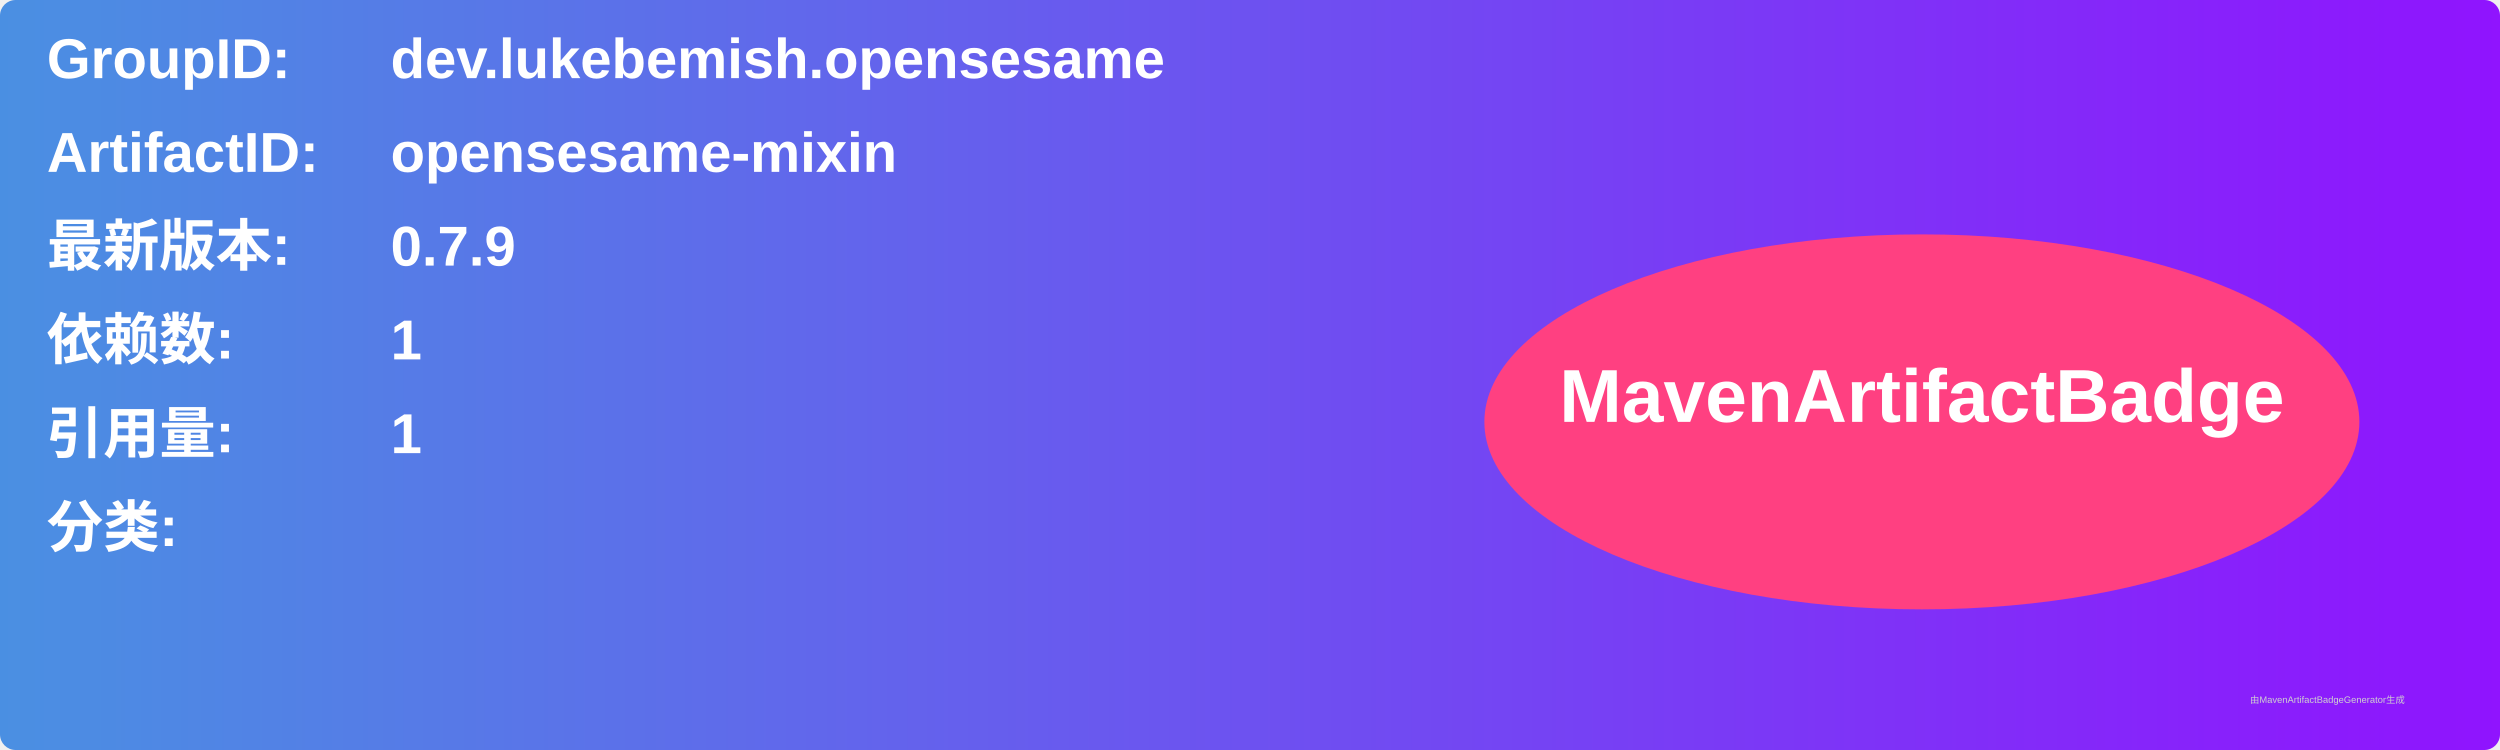
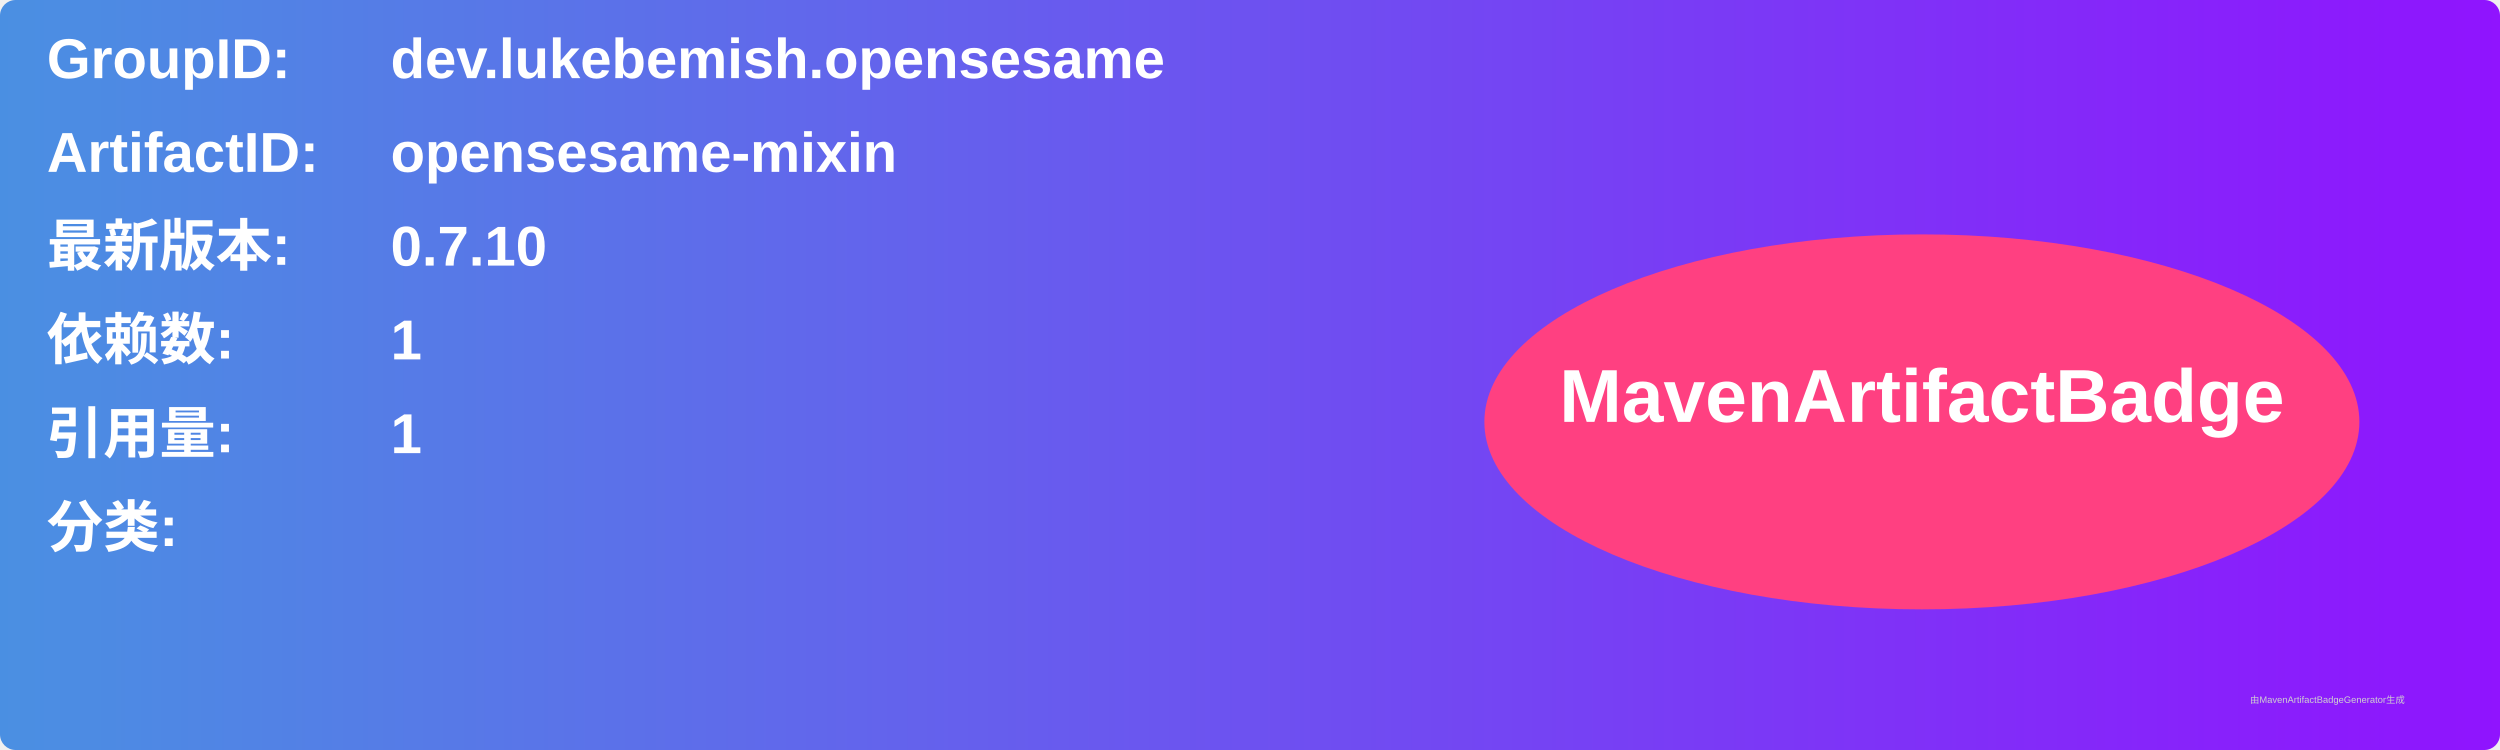
<svg xmlns="http://www.w3.org/2000/svg" width="800" height="240" viewBox="0 0 800 240">
  <linearGradient id="grad" x1="0%" y1="0%" x2="100%" y2="0%">
    <stop offset="0%" stop-color="#4a90e2" />
    <stop offset="100%" stop-color="#9013fe" />
  </linearGradient>
  <rect width="100%" height="100%" rx="5" ry="5" fill="url(#grad)" />
  <g transform="translate(15, 15)">
    <text x="0" y="10" font-family="Arial" font-size="18" fill="white" font-weight="bold" width="260">GroupID:</text>
    <text x="110" y="10" font-family="Arial" font-size="18" fill="white" font-weight="bold" width="460">dev.lukebemish.opensesame</text>
    <text x="0" y="40" font-family="Arial" font-size="18" fill="white" font-weight="bold" width="260">ArtifactID:</text>
    <text x="110" y="40" font-family="Arial" font-size="18" fill="white" font-weight="bold" width="460">opensesame-mixin</text>
    <text x="0" y="70" font-family="Arial" font-size="18" fill="white" font-weight="bold">最新版本:</text>
    <text x="110" y="70" font-family="Arial" font-size="18" fill="white" font-weight="bold">
-       <tspan font-weight="bold">0.7.9</tspan>
+       <tspan font-weight="bold">0.7.10</tspan>
    </text>
    <text x="0" y="100" font-family="Arial" font-size="18" fill="white" font-weight="bold">依赖数: </text>
    <text x="110" y="100" font-family="Arial" font-size="18" fill="white">
      <tspan font-weight="bold">1</tspan>
    </text>
    <text x="0" y="130" font-family="Arial" font-size="18" fill="white" font-weight="bold">引用量: </text>
    <text x="110" y="130" font-family="Arial" font-size="18" fill="white">
      <tspan font-weight="bold">1</tspan>
    </text>
    <text x="0" y="160" font-family="Arial" font-size="18" fill="white" font-weight="bold">分类:</text>
    <text x="10" y="190" font-family="Arial" font-size="10" fill="white">
      <tspan font-weight="bold" />
    </text>
    <ellipse cx="600" cy="120" rx="140" ry="60" fill="#ff4081" />
    <text x="600" y="120" text-anchor="middle" font-family="Arial" font-size="24" fill="white" font-weight="bold">MavenArtifactBadge</text>
  </g>
  <text x="720" y="225" font-family="Arial" font-size="3" fill="#d0d0d0">由MavenArtifactBadgeGenerator生成</text>
</svg>
